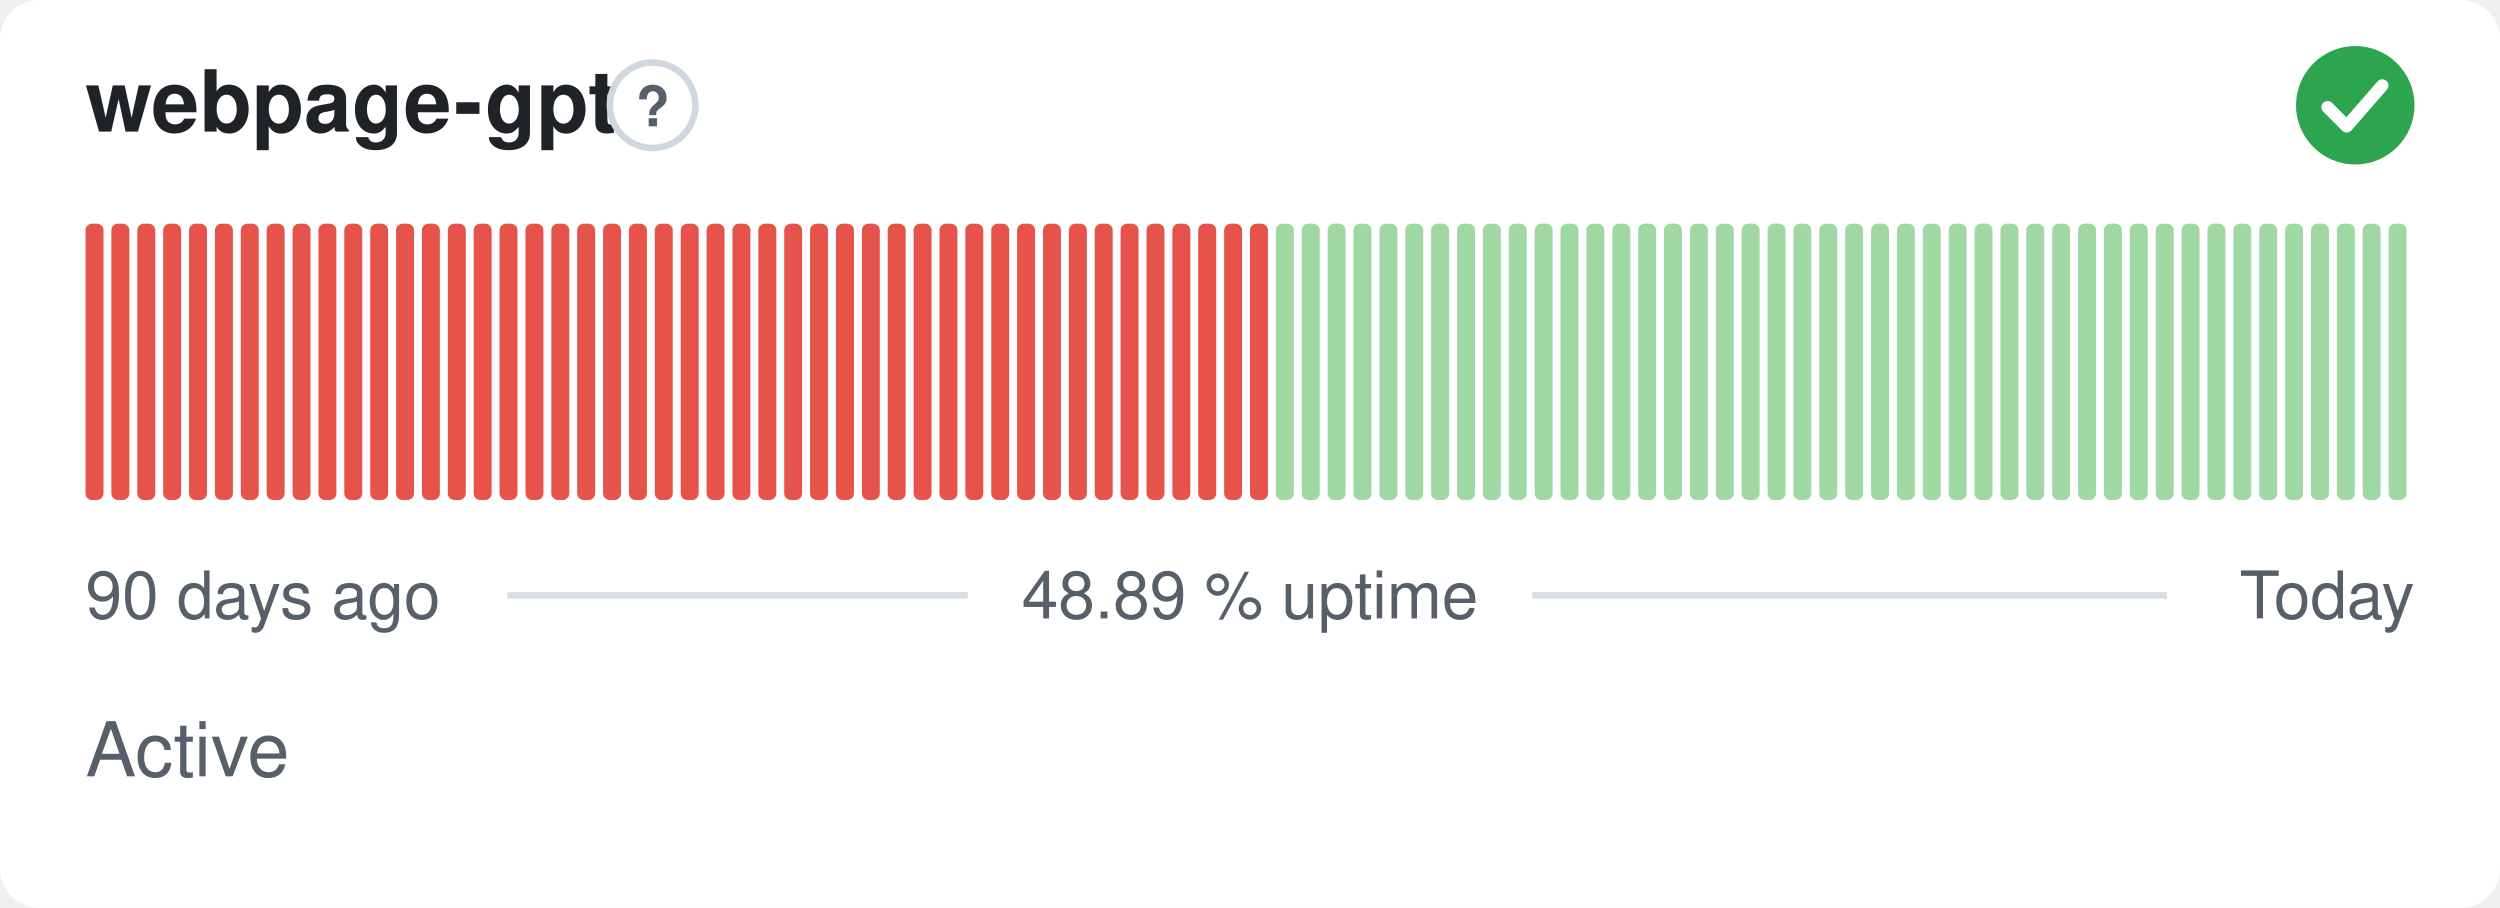
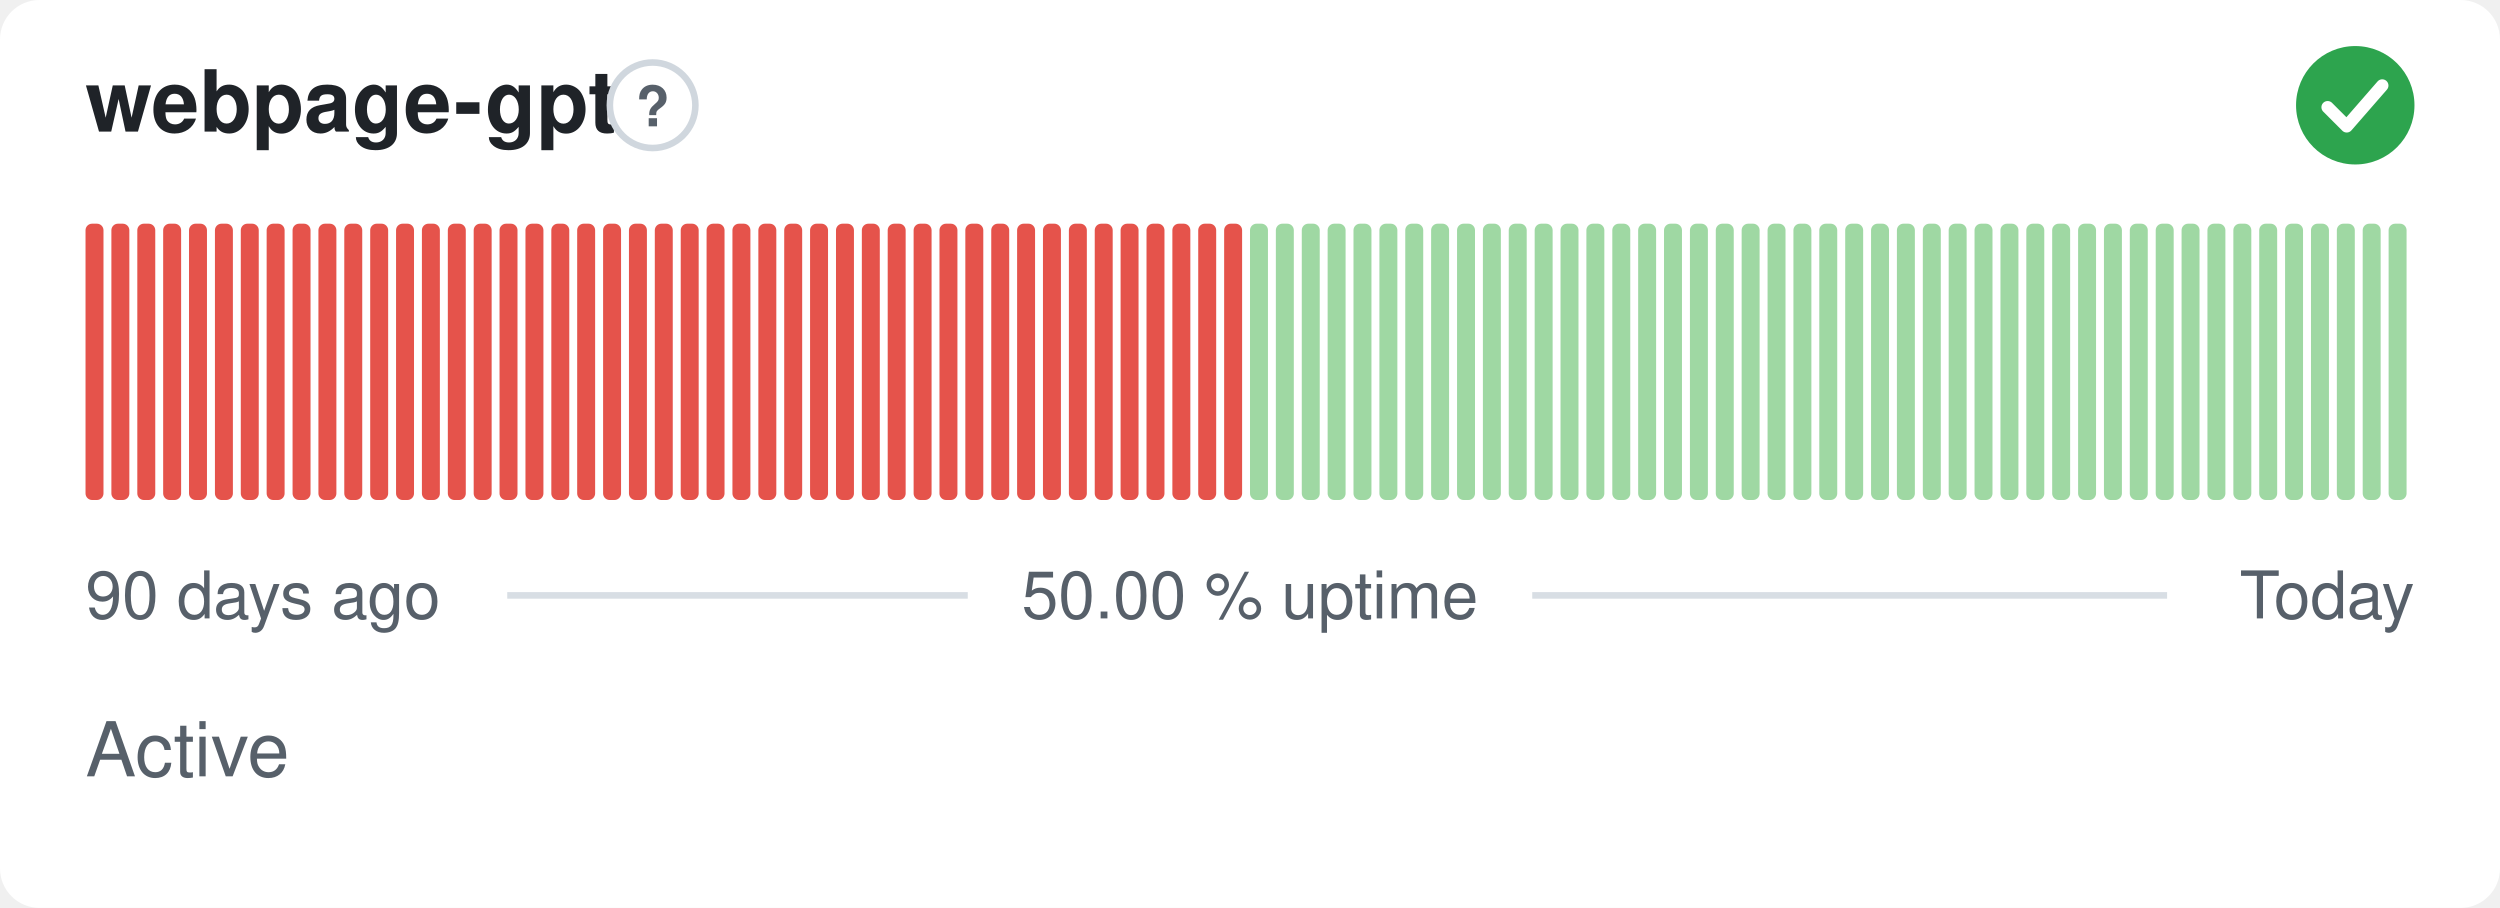
- <svg xmlns="http://www.w3.org/2000/svg" width="380" height="138" viewBox="0 0 380 138" role="img" aria-label="webpage-gpt: Active, 48.89 % uptime over the last 90 days" font-family="-apple-system,BlinkMacSystemFont,'Segoe UI',Helvetica,Arial,sans-serif">
+ <svg xmlns="http://www.w3.org/2000/svg" width="380" height="138" viewBox="0 0 380 138" role="img" aria-label="webpage-gpt: Active, 50.00 % uptime over the last 90 days" font-family="-apple-system,BlinkMacSystemFont,'Segoe UI',Helvetica,Arial,sans-serif">
  <style>
    @media (prefers-color-scheme: dark) {
      .bg { fill: #0d1117 }
      .title { fill: #e6edf3 }
      .muted { fill: #8b949e }
      .hint { stroke: #30363d }
      .rule { stroke: #30363d }
      .nodata { fill: #21262d }
    }
  </style>
  <rect class="bg" width="380" height="138" rx="6" fill="#ffffff" />
  <text class="title" x="13" y="20" font-size="13" font-weight="600" fill="#1f2328">webpage-gpt</text>
  <circle class="hint" cx="99.2" cy="16" r="6.5" fill="none" stroke="#d0d7de" stroke-width="1" />
  <text class="muted" x="99.2" y="19.2" text-anchor="middle" font-size="8.5" font-weight="700" fill="#57606a">?</text>
  <circle cx="358" cy="16" r="9" fill="#2da44e" />
  <path d="M353.80 16.30l2.90 2.90 5.40 -6.20" fill="none" stroke="#fff" stroke-width="1.89" stroke-linecap="round" stroke-linejoin="round" />
  <rect x="13.00" y="34.00" width="2.73" height="42.00" rx="1" fill="#e5534b" />
  <rect x="16.93" y="34.00" width="2.73" height="42.00" rx="1" fill="#e5534b" />
  <rect x="20.87" y="34.00" width="2.73" height="42.00" rx="1" fill="#e5534b" />
  <rect x="24.80" y="34.00" width="2.73" height="42.00" rx="1" fill="#e5534b" />
  <rect x="28.73" y="34.00" width="2.73" height="42.00" rx="1" fill="#e5534b" />
  <rect x="32.67" y="34.00" width="2.73" height="42.00" rx="1" fill="#e5534b" />
  <rect x="36.60" y="34.00" width="2.73" height="42.00" rx="1" fill="#e5534b" />
  <rect x="40.53" y="34.00" width="2.73" height="42.00" rx="1" fill="#e5534b" />
  <rect x="44.47" y="34.00" width="2.73" height="42.00" rx="1" fill="#e5534b" />
  <rect x="48.40" y="34.00" width="2.73" height="42.00" rx="1" fill="#e5534b" />
  <rect x="52.33" y="34.00" width="2.73" height="42.00" rx="1" fill="#e5534b" />
  <rect x="56.27" y="34.00" width="2.73" height="42.00" rx="1" fill="#e5534b" />
  <rect x="60.20" y="34.00" width="2.73" height="42.00" rx="1" fill="#e5534b" />
  <rect x="64.13" y="34.00" width="2.73" height="42.00" rx="1" fill="#e5534b" />
  <rect x="68.07" y="34.00" width="2.73" height="42.00" rx="1" fill="#e5534b" />
  <rect x="72.00" y="34.00" width="2.73" height="42.00" rx="1" fill="#e5534b" />
  <rect x="75.93" y="34.00" width="2.73" height="42.00" rx="1" fill="#e5534b" />
  <rect x="79.87" y="34.00" width="2.73" height="42.00" rx="1" fill="#e5534b" />
  <rect x="83.80" y="34.00" width="2.73" height="42.00" rx="1" fill="#e5534b" />
  <rect x="87.73" y="34.00" width="2.73" height="42.00" rx="1" fill="#e5534b" />
  <rect x="91.67" y="34.00" width="2.73" height="42.00" rx="1" fill="#e5534b" />
  <rect x="95.60" y="34.00" width="2.73" height="42.00" rx="1" fill="#e5534b" />
  <rect x="99.53" y="34.00" width="2.73" height="42.00" rx="1" fill="#e5534b" />
  <rect x="103.47" y="34.00" width="2.73" height="42.00" rx="1" fill="#e5534b" />
  <rect x="107.40" y="34.00" width="2.73" height="42.00" rx="1" fill="#e5534b" />
  <rect x="111.33" y="34.00" width="2.73" height="42.00" rx="1" fill="#e5534b" />
  <rect x="115.27" y="34.00" width="2.73" height="42.00" rx="1" fill="#e5534b" />
  <rect x="119.20" y="34.00" width="2.73" height="42.00" rx="1" fill="#e5534b" />
  <rect x="123.13" y="34.00" width="2.73" height="42.00" rx="1" fill="#e5534b" />
  <rect x="127.07" y="34.00" width="2.73" height="42.00" rx="1" fill="#e5534b" />
  <rect x="131.00" y="34.00" width="2.73" height="42.00" rx="1" fill="#e5534b" />
  <rect x="134.93" y="34.00" width="2.73" height="42.00" rx="1" fill="#e5534b" />
  <rect x="138.87" y="34.00" width="2.73" height="42.00" rx="1" fill="#e5534b" />
  <rect x="142.80" y="34.00" width="2.73" height="42.00" rx="1" fill="#e5534b" />
  <rect x="146.73" y="34.00" width="2.73" height="42.00" rx="1" fill="#e5534b" />
  <rect x="150.67" y="34.00" width="2.73" height="42.00" rx="1" fill="#e5534b" />
  <rect x="154.60" y="34.00" width="2.73" height="42.00" rx="1" fill="#e5534b" />
  <rect x="158.53" y="34.00" width="2.73" height="42.00" rx="1" fill="#e5534b" />
  <rect x="162.47" y="34.00" width="2.73" height="42.00" rx="1" fill="#e5534b" />
  <rect x="166.40" y="34.00" width="2.73" height="42.00" rx="1" fill="#e5534b" />
  <rect x="170.33" y="34.00" width="2.73" height="42.00" rx="1" fill="#e5534b" />
  <rect x="174.27" y="34.00" width="2.73" height="42.00" rx="1" fill="#e5534b" />
  <rect x="178.20" y="34.00" width="2.73" height="42.00" rx="1" fill="#e5534b" />
  <rect x="182.13" y="34.00" width="2.73" height="42.00" rx="1" fill="#e5534b" />
  <rect x="186.07" y="34.00" width="2.73" height="42.00" rx="1" fill="#e5534b" />
-   <rect x="190.00" y="34.00" width="2.73" height="42.00" rx="1" fill="#e5534b" />
+   <rect x="190.00" y="34.00" width="2.73" height="42.00" rx="1" fill="#9fd8a3" />
  <rect x="193.93" y="34.00" width="2.73" height="42.00" rx="1" fill="#9fd8a3" />
  <rect x="197.87" y="34.00" width="2.73" height="42.00" rx="1" fill="#9fd8a3" />
  <rect x="201.80" y="34.00" width="2.73" height="42.00" rx="1" fill="#9fd8a3" />
  <rect x="205.73" y="34.00" width="2.73" height="42.00" rx="1" fill="#9fd8a3" />
  <rect x="209.67" y="34.00" width="2.73" height="42.00" rx="1" fill="#9fd8a3" />
  <rect x="213.60" y="34.00" width="2.73" height="42.00" rx="1" fill="#9fd8a3" />
  <rect x="217.53" y="34.00" width="2.73" height="42.00" rx="1" fill="#9fd8a3" />
  <rect x="221.47" y="34.00" width="2.73" height="42.00" rx="1" fill="#9fd8a3" />
  <rect x="225.40" y="34.00" width="2.73" height="42.00" rx="1" fill="#9fd8a3" />
  <rect x="229.33" y="34.00" width="2.73" height="42.00" rx="1" fill="#9fd8a3" />
  <rect x="233.27" y="34.00" width="2.73" height="42.00" rx="1" fill="#9fd8a3" />
  <rect x="237.20" y="34.00" width="2.73" height="42.00" rx="1" fill="#9fd8a3" />
  <rect x="241.13" y="34.00" width="2.73" height="42.00" rx="1" fill="#9fd8a3" />
  <rect x="245.07" y="34.00" width="2.73" height="42.00" rx="1" fill="#9fd8a3" />
  <rect x="249.00" y="34.00" width="2.73" height="42.00" rx="1" fill="#9fd8a3" />
  <rect x="252.93" y="34.00" width="2.73" height="42.00" rx="1" fill="#9fd8a3" />
  <rect x="256.87" y="34.00" width="2.73" height="42.00" rx="1" fill="#9fd8a3" />
  <rect x="260.80" y="34.00" width="2.73" height="42.00" rx="1" fill="#9fd8a3" />
  <rect x="264.73" y="34.00" width="2.73" height="42.00" rx="1" fill="#9fd8a3" />
  <rect x="268.67" y="34.00" width="2.73" height="42.00" rx="1" fill="#9fd8a3" />
  <rect x="272.60" y="34.00" width="2.73" height="42.00" rx="1" fill="#9fd8a3" />
  <rect x="276.53" y="34.00" width="2.73" height="42.00" rx="1" fill="#9fd8a3" />
  <rect x="280.47" y="34.00" width="2.73" height="42.00" rx="1" fill="#9fd8a3" />
  <rect x="284.40" y="34.00" width="2.73" height="42.00" rx="1" fill="#9fd8a3" />
  <rect x="288.33" y="34.00" width="2.73" height="42.00" rx="1" fill="#9fd8a3" />
  <rect x="292.27" y="34.00" width="2.73" height="42.00" rx="1" fill="#9fd8a3" />
  <rect x="296.20" y="34.00" width="2.73" height="42.00" rx="1" fill="#9fd8a3" />
  <rect x="300.13" y="34.00" width="2.73" height="42.00" rx="1" fill="#9fd8a3" />
  <rect x="304.07" y="34.00" width="2.73" height="42.00" rx="1" fill="#9fd8a3" />
  <rect x="308.00" y="34.00" width="2.73" height="42.00" rx="1" fill="#9fd8a3" />
  <rect x="311.93" y="34.00" width="2.73" height="42.00" rx="1" fill="#9fd8a3" />
  <rect x="315.87" y="34.00" width="2.73" height="42.00" rx="1" fill="#9fd8a3" />
  <rect x="319.80" y="34.00" width="2.73" height="42.00" rx="1" fill="#9fd8a3" />
  <rect x="323.73" y="34.00" width="2.73" height="42.00" rx="1" fill="#9fd8a3" />
  <rect x="327.67" y="34.00" width="2.73" height="42.00" rx="1" fill="#9fd8a3" />
  <rect x="331.60" y="34.00" width="2.73" height="42.00" rx="1" fill="#9fd8a3" />
  <rect x="335.53" y="34.00" width="2.73" height="42.00" rx="1" fill="#9fd8a3" />
  <rect x="339.47" y="34.00" width="2.73" height="42.00" rx="1" fill="#9fd8a3" />
  <rect x="343.40" y="34.00" width="2.73" height="42.00" rx="1" fill="#9fd8a3" />
  <rect x="347.33" y="34.00" width="2.73" height="42.00" rx="1" fill="#9fd8a3" />
  <rect x="351.27" y="34.00" width="2.73" height="42.00" rx="1" fill="#9fd8a3" />
  <rect x="355.20" y="34.00" width="2.73" height="42.00" rx="1" fill="#9fd8a3" />
  <rect x="359.13" y="34.00" width="2.73" height="42.00" rx="1" fill="#9fd8a3" />
  <rect x="363.07" y="34.00" width="2.73" height="42.00" rx="1" fill="#9fd8a3" />
  <text class="muted" x="13" y="94" font-size="10" fill="#57606a">90 days ago</text>
-   <text class="muted" x="190" y="94" text-anchor="middle" font-size="10" fill="#57606a">48.89 % uptime</text>
+   <text class="muted" x="190" y="94" text-anchor="middle" font-size="10" fill="#57606a">50.00 % uptime</text>
  <text class="muted" x="367" y="94" text-anchor="end" font-size="10" fill="#57606a">Today</text>
  <line class="rule" x1="77.1" y1="90.5" x2="147.1" y2="90.5" stroke="#d8dee4" stroke-width="1" />
  <line class="rule" x1="232.9" y1="90.5" x2="329.4" y2="90.5" stroke="#d8dee4" stroke-width="1" />
  <text class="muted" x="13" y="118" font-size="11.5" fill="#57606a">Active</text>
</svg>
